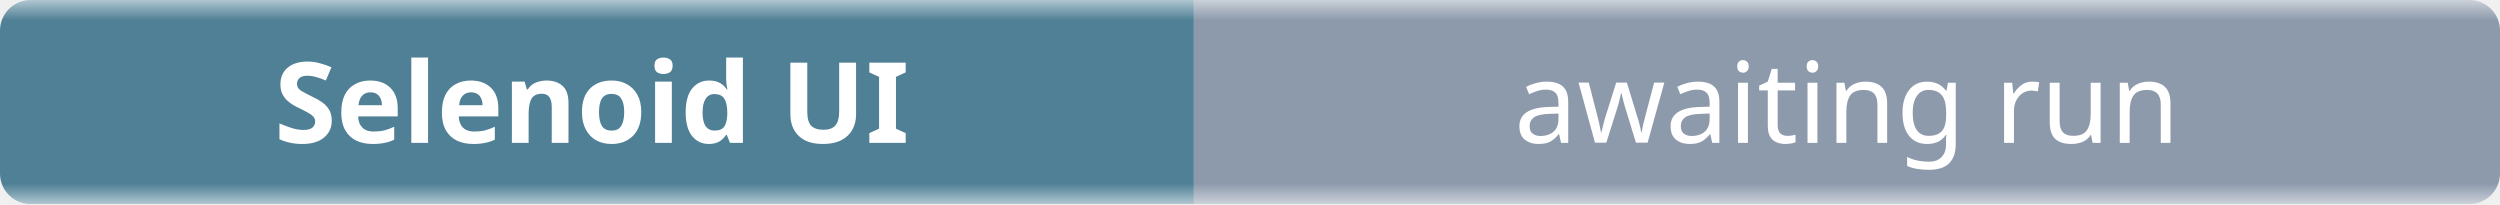
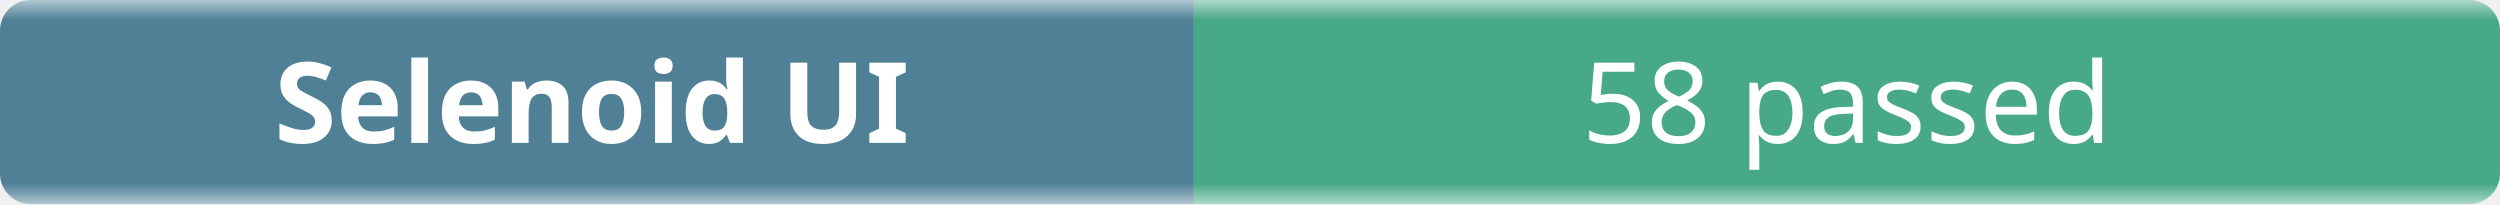
- <svg xmlns="http://www.w3.org/2000/svg" width="245" height="20" role="img" aria-label="Selenoid UI: awaiting run">
+ <svg xmlns="http://www.w3.org/2000/svg" width="245" height="20" role="img" aria-label="Selenoid UI: 58 passed">
  <linearGradient id="b" x2="0" y2="100%">
    <stop offset="0" stop-color="#f8fafc" stop-opacity=".7" />
    <stop offset=".1" stop-color="#eef2f7" stop-opacity=".3" />
    <stop offset=".9" stop-color="#eef2f7" stop-opacity=".3" />
    <stop offset="1" stop-color="#f8fafc" stop-opacity=".7" />
  </linearGradient>
  <mask id="m">
    <rect width="245" height="20" rx="3" fill="#fff" />
  </mask>
  <g mask="url(#m)">
    <rect width="117" height="20" fill="#0b4f6c" />
-     <rect x="117" width="128" height="20" fill="#64748b" />
+     <rect x="117" width="128" height="20" fill="#008a56" />
    <rect width="245" height="20" fill="url(#b)" />
  </g>
  <g fill="#fff" text-anchor="middle" font-family="ui-sans-serif,system-ui,sans-serif" font-size="11">
    <text x="58" y="14" font-weight="600">Selenoid UI</text>
-     <text x="181" y="14">awaiting run</text>
+     <text x="181" y="14">58 passed</text>
  </g>
</svg>
